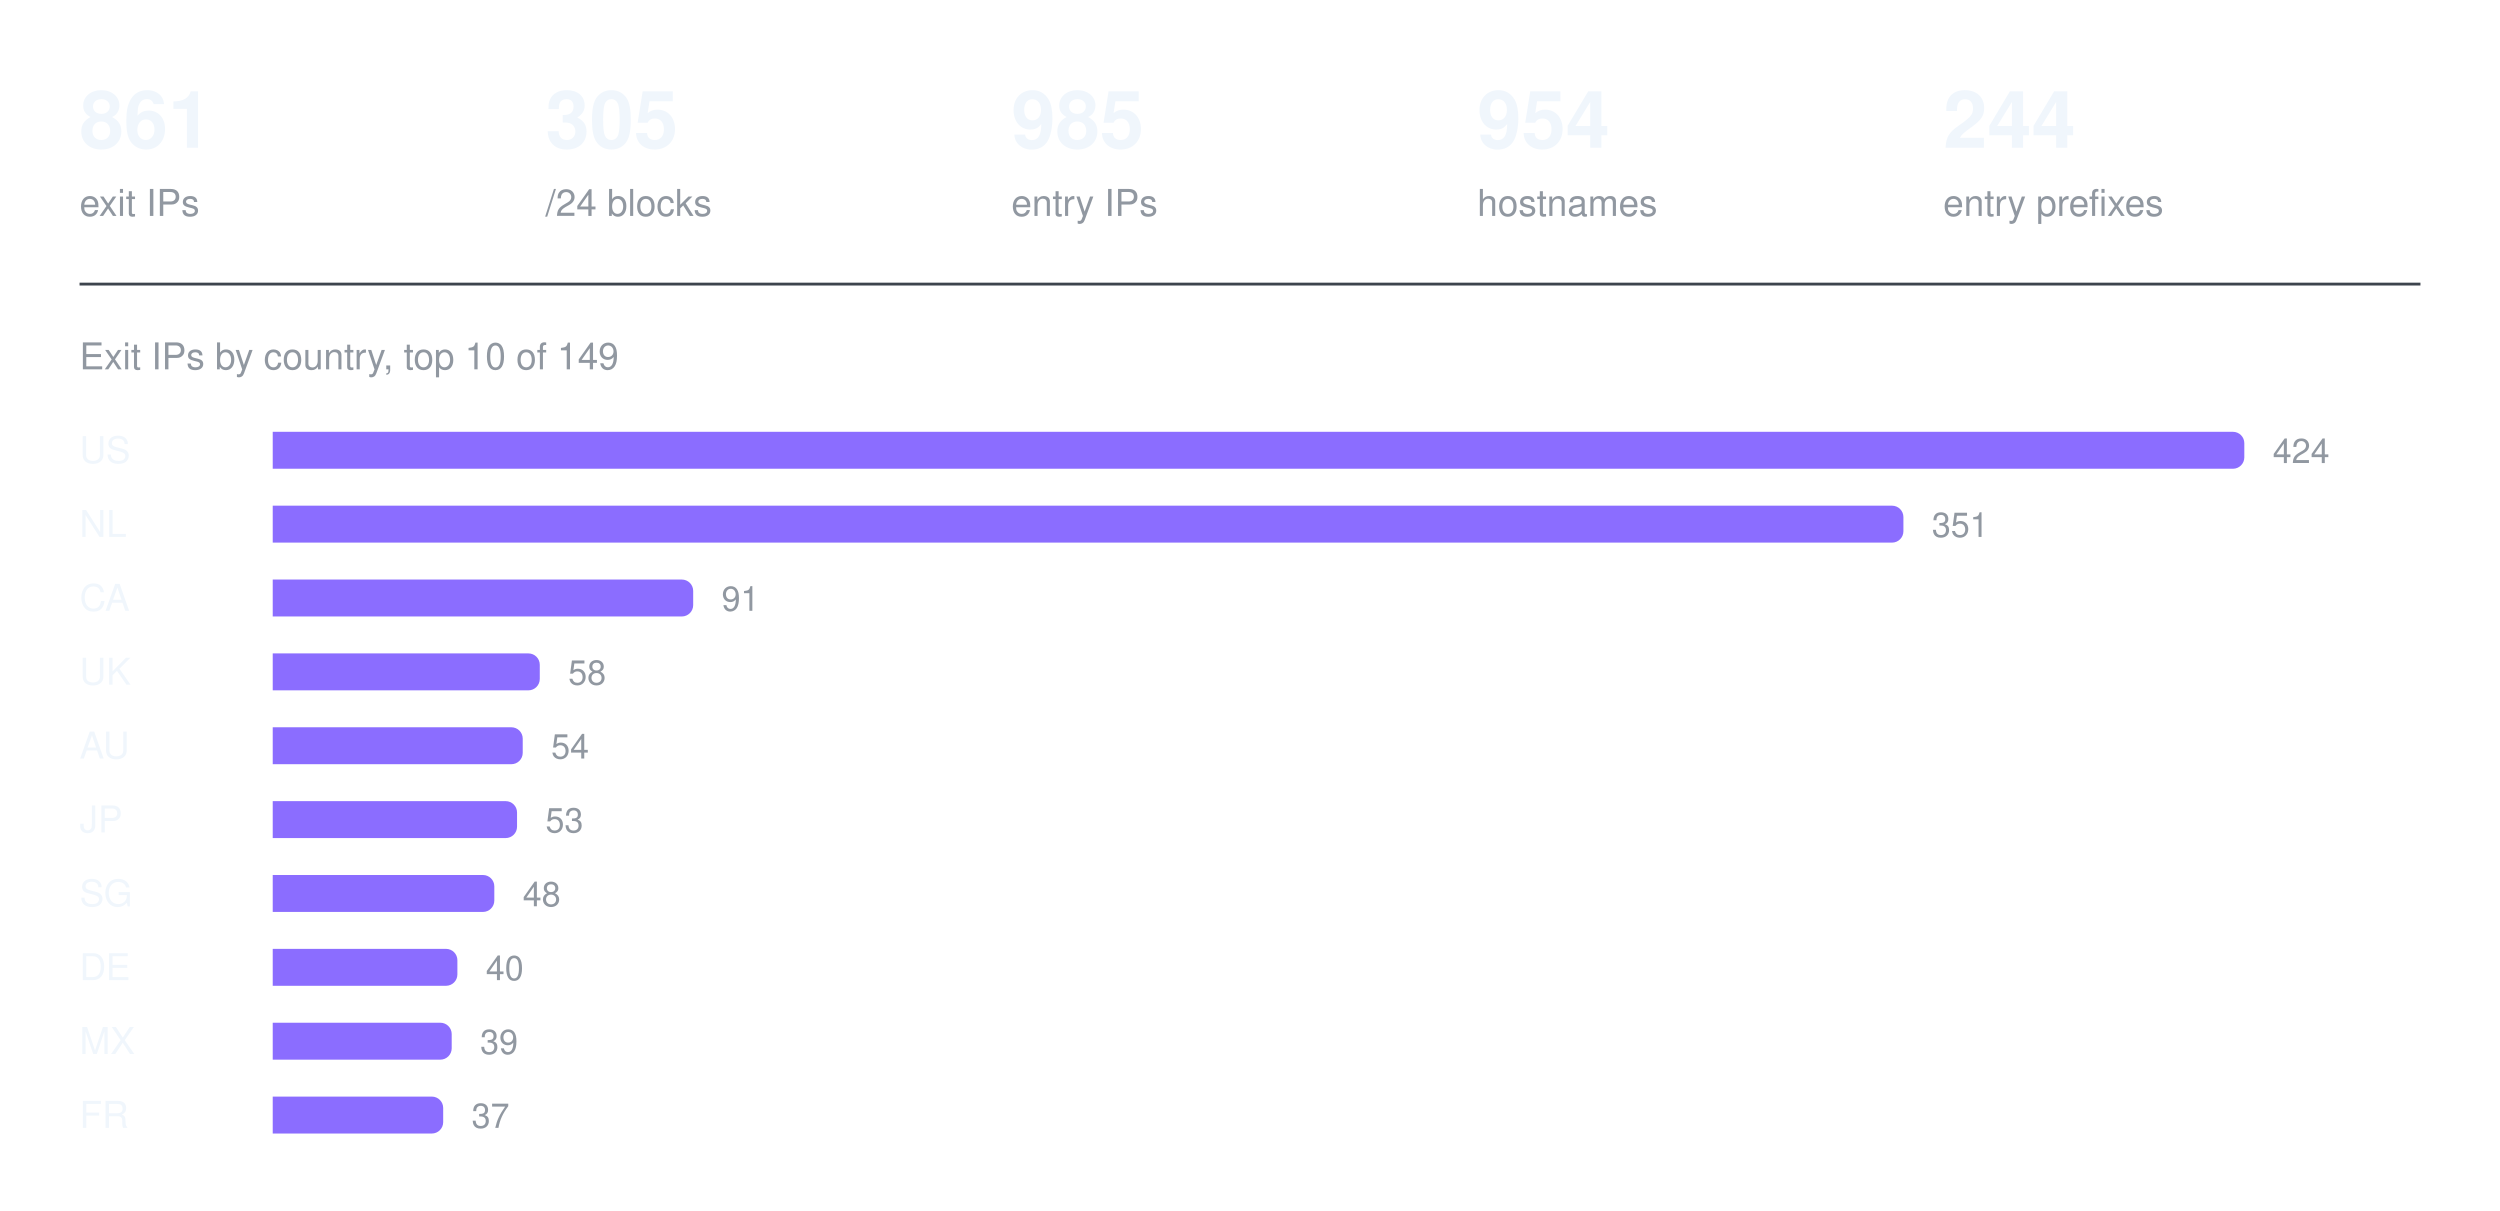
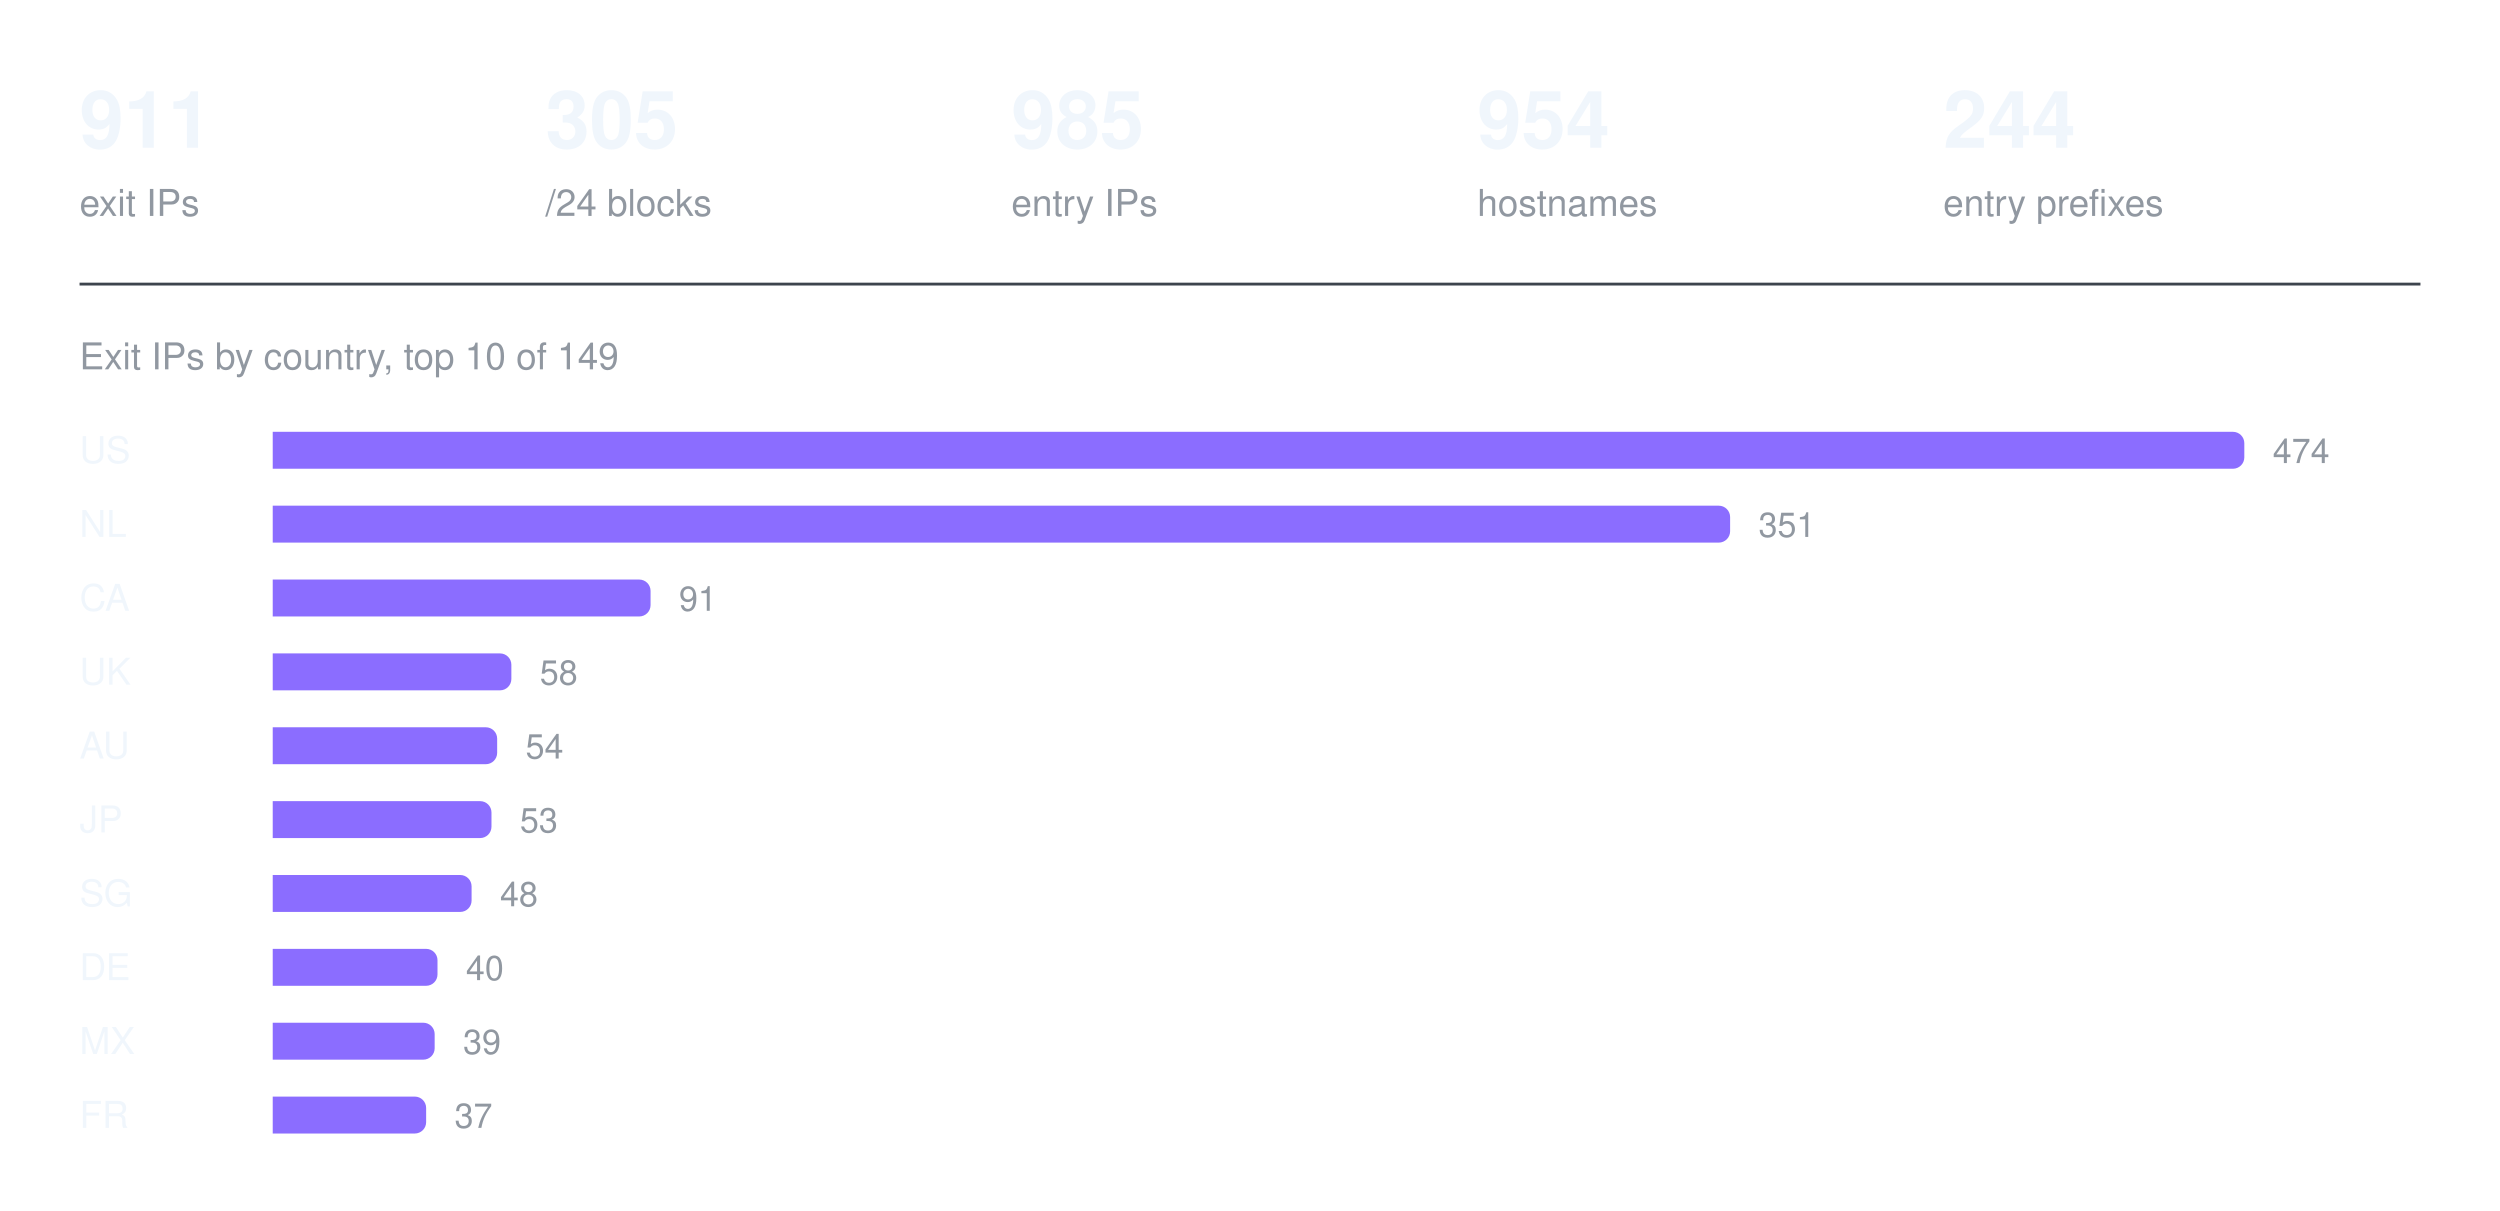
<svg xmlns="http://www.w3.org/2000/svg" width="880" height="426" viewBox="0 0 880 426" role="img" aria-label="Exit IPs by country, top 10 of 149">
-   <text x="28" y="52" fill="#f0f6fc" font-family="ui-sans-serif, -apple-system, Segoe UI, Helvetica, Arial, sans-serif" font-size="28" font-weight="600">861</text>
+   <text x="28" y="52" fill="#f0f6fc" font-family="ui-sans-serif, -apple-system, Segoe UI, Helvetica, Arial, sans-serif" font-size="28" font-weight="600">911</text>
  <text x="28" y="76" fill="#9198a1" font-family="ui-sans-serif, -apple-system, Segoe UI, Helvetica, Arial, sans-serif" font-size="13" font-weight="400">exit IPs</text>
  <text x="192" y="52" fill="#f0f6fc" font-family="ui-sans-serif, -apple-system, Segoe UI, Helvetica, Arial, sans-serif" font-size="28" font-weight="600">305</text>
  <text x="192" y="76" fill="#9198a1" font-family="ui-sans-serif, -apple-system, Segoe UI, Helvetica, Arial, sans-serif" font-size="13" font-weight="400">/24 blocks</text>
  <text x="356" y="52" fill="#f0f6fc" font-family="ui-sans-serif, -apple-system, Segoe UI, Helvetica, Arial, sans-serif" font-size="28" font-weight="600">985</text>
  <text x="356" y="76" fill="#9198a1" font-family="ui-sans-serif, -apple-system, Segoe UI, Helvetica, Arial, sans-serif" font-size="13" font-weight="400">entry IPs</text>
  <text x="520" y="52" fill="#f0f6fc" font-family="ui-sans-serif, -apple-system, Segoe UI, Helvetica, Arial, sans-serif" font-size="28" font-weight="600">954</text>
  <text x="520" y="76" fill="#9198a1" font-family="ui-sans-serif, -apple-system, Segoe UI, Helvetica, Arial, sans-serif" font-size="13" font-weight="400">hostnames</text>
  <text x="684" y="52" fill="#f0f6fc" font-family="ui-sans-serif, -apple-system, Segoe UI, Helvetica, Arial, sans-serif" font-size="28" font-weight="600">244</text>
  <text x="684" y="76" fill="#9198a1" font-family="ui-sans-serif, -apple-system, Segoe UI, Helvetica, Arial, sans-serif" font-size="13" font-weight="400">entry prefixes</text>
  <line x1="28" y1="100" x2="852" y2="100" stroke="#3d444d" stroke-width="1" />
  <text x="28" y="130" fill="#9198a1" font-family="ui-sans-serif, -apple-system, Segoe UI, Helvetica, Arial, sans-serif" font-size="13" font-weight="400">Exit IPs by country, top 10 of 149</text>
  <text x="28" y="163" fill="#f0f6fc" font-family="ui-sans-serif, -apple-system, Segoe UI, Helvetica, Arial, sans-serif" font-size="13" font-weight="500">US</text>
  <g fill="#8b6dff">
    <path d="M96 152h690a4 4 0 0 1 4 4v5a4 4 0 0 1 -4 4h-690z" />
  </g>
-   <text x="800" y="163" fill="#9198a1" font-family="ui-sans-serif, -apple-system, Segoe UI, Helvetica, Arial, sans-serif" font-size="12" font-weight="400">424</text>
+   <text x="800" y="163" fill="#9198a1" font-family="ui-sans-serif, -apple-system, Segoe UI, Helvetica, Arial, sans-serif" font-size="12" font-weight="400">474</text>
  <text x="28" y="189" fill="#f0f6fc" font-family="ui-sans-serif, -apple-system, Segoe UI, Helvetica, Arial, sans-serif" font-size="13" font-weight="500">NL</text>
  <g fill="#8b6dff">
-     <path d="M96 178h570a4 4 0 0 1 4 4v5a4 4 0 0 1 -4 4h-570z" />
+     <path d="M96 178h509a4 4 0 0 1 4 4v5a4 4 0 0 1 -4 4h-509z" />
  </g>
-   <text x="680" y="189" fill="#9198a1" font-family="ui-sans-serif, -apple-system, Segoe UI, Helvetica, Arial, sans-serif" font-size="12" font-weight="400">351</text>
+   <text x="619" y="189" fill="#9198a1" font-family="ui-sans-serif, -apple-system, Segoe UI, Helvetica, Arial, sans-serif" font-size="12" font-weight="400">351</text>
  <text x="28" y="215" fill="#f0f6fc" font-family="ui-sans-serif, -apple-system, Segoe UI, Helvetica, Arial, sans-serif" font-size="13" font-weight="500">CA</text>
  <g fill="#8b6dff">
-     <path d="M96 204h144a4 4 0 0 1 4 4v5a4 4 0 0 1 -4 4h-144z" />
+     <path d="M96 204h129a4 4 0 0 1 4 4v5a4 4 0 0 1 -4 4h-129z" />
  </g>
-   <text x="254" y="215" fill="#9198a1" font-family="ui-sans-serif, -apple-system, Segoe UI, Helvetica, Arial, sans-serif" font-size="12" font-weight="400">91</text>
+   <text x="239" y="215" fill="#9198a1" font-family="ui-sans-serif, -apple-system, Segoe UI, Helvetica, Arial, sans-serif" font-size="12" font-weight="400">91</text>
  <text x="28" y="241" fill="#f0f6fc" font-family="ui-sans-serif, -apple-system, Segoe UI, Helvetica, Arial, sans-serif" font-size="13" font-weight="500">UK</text>
  <g fill="#8b6dff">
-     <path d="M96 230h90a4 4 0 0 1 4 4v5a4 4 0 0 1 -4 4h-90z" />
+     <path d="M96 230h80a4 4 0 0 1 4 4v5a4 4 0 0 1 -4 4h-80z" />
  </g>
-   <text x="200" y="241" fill="#9198a1" font-family="ui-sans-serif, -apple-system, Segoe UI, Helvetica, Arial, sans-serif" font-size="12" font-weight="400">58</text>
+   <text x="190" y="241" fill="#9198a1" font-family="ui-sans-serif, -apple-system, Segoe UI, Helvetica, Arial, sans-serif" font-size="12" font-weight="400">58</text>
  <text x="28" y="267" fill="#f0f6fc" font-family="ui-sans-serif, -apple-system, Segoe UI, Helvetica, Arial, sans-serif" font-size="13" font-weight="500">AU</text>
  <g fill="#8b6dff">
-     <path d="M96 256h84a4 4 0 0 1 4 4v5a4 4 0 0 1 -4 4h-84z" />
+     <path d="M96 256h75a4 4 0 0 1 4 4v5a4 4 0 0 1 -4 4h-75z" />
  </g>
-   <text x="194" y="267" fill="#9198a1" font-family="ui-sans-serif, -apple-system, Segoe UI, Helvetica, Arial, sans-serif" font-size="12" font-weight="400">54</text>
+   <text x="185" y="267" fill="#9198a1" font-family="ui-sans-serif, -apple-system, Segoe UI, Helvetica, Arial, sans-serif" font-size="12" font-weight="400">54</text>
  <text x="28" y="293" fill="#f0f6fc" font-family="ui-sans-serif, -apple-system, Segoe UI, Helvetica, Arial, sans-serif" font-size="13" font-weight="500">JP</text>
  <g fill="#8b6dff">
-     <path d="M96 282h82a4 4 0 0 1 4 4v5a4 4 0 0 1 -4 4h-82z" />
+     <path d="M96 282h73a4 4 0 0 1 4 4v5a4 4 0 0 1 -4 4h-73z" />
  </g>
-   <text x="192" y="293" fill="#9198a1" font-family="ui-sans-serif, -apple-system, Segoe UI, Helvetica, Arial, sans-serif" font-size="12" font-weight="400">53</text>
+   <text x="183" y="293" fill="#9198a1" font-family="ui-sans-serif, -apple-system, Segoe UI, Helvetica, Arial, sans-serif" font-size="12" font-weight="400">53</text>
  <text x="28" y="319" fill="#f0f6fc" font-family="ui-sans-serif, -apple-system, Segoe UI, Helvetica, Arial, sans-serif" font-size="13" font-weight="500">SG</text>
  <g fill="#8b6dff">
-     <path d="M96 308h74a4 4 0 0 1 4 4v5a4 4 0 0 1 -4 4h-74z" />
+     <path d="M96 308h66a4 4 0 0 1 4 4v5a4 4 0 0 1 -4 4h-66z" />
  </g>
-   <text x="184" y="319" fill="#9198a1" font-family="ui-sans-serif, -apple-system, Segoe UI, Helvetica, Arial, sans-serif" font-size="12" font-weight="400">48</text>
+   <text x="176" y="319" fill="#9198a1" font-family="ui-sans-serif, -apple-system, Segoe UI, Helvetica, Arial, sans-serif" font-size="12" font-weight="400">48</text>
  <text x="28" y="345" fill="#f0f6fc" font-family="ui-sans-serif, -apple-system, Segoe UI, Helvetica, Arial, sans-serif" font-size="13" font-weight="500">DE</text>
  <g fill="#8b6dff">
-     <path d="M96 334h61a4 4 0 0 1 4 4v5a4 4 0 0 1 -4 4h-61z" />
+     <path d="M96 334h54a4 4 0 0 1 4 4v5a4 4 0 0 1 -4 4h-54z" />
  </g>
-   <text x="171" y="345" fill="#9198a1" font-family="ui-sans-serif, -apple-system, Segoe UI, Helvetica, Arial, sans-serif" font-size="12" font-weight="400">40</text>
+   <text x="164" y="345" fill="#9198a1" font-family="ui-sans-serif, -apple-system, Segoe UI, Helvetica, Arial, sans-serif" font-size="12" font-weight="400">40</text>
  <text x="28" y="371" fill="#f0f6fc" font-family="ui-sans-serif, -apple-system, Segoe UI, Helvetica, Arial, sans-serif" font-size="13" font-weight="500">MX</text>
  <g fill="#8b6dff">
-     <path d="M96 360h59a4 4 0 0 1 4 4v5a4 4 0 0 1 -4 4h-59z" />
+     <path d="M96 360h53a4 4 0 0 1 4 4v5a4 4 0 0 1 -4 4h-53z" />
  </g>
-   <text x="169" y="371" fill="#9198a1" font-family="ui-sans-serif, -apple-system, Segoe UI, Helvetica, Arial, sans-serif" font-size="12" font-weight="400">39</text>
+   <text x="163" y="371" fill="#9198a1" font-family="ui-sans-serif, -apple-system, Segoe UI, Helvetica, Arial, sans-serif" font-size="12" font-weight="400">39</text>
  <text x="28" y="397" fill="#f0f6fc" font-family="ui-sans-serif, -apple-system, Segoe UI, Helvetica, Arial, sans-serif" font-size="13" font-weight="500">FR</text>
  <g fill="#8b6dff">
-     <path d="M96 386h56a4 4 0 0 1 4 4v5a4 4 0 0 1 -4 4h-56z" />
+     <path d="M96 386h50a4 4 0 0 1 4 4v5a4 4 0 0 1 -4 4h-50z" />
  </g>
-   <text x="166" y="397" fill="#9198a1" font-family="ui-sans-serif, -apple-system, Segoe UI, Helvetica, Arial, sans-serif" font-size="12" font-weight="400">37</text>
+   <text x="160" y="397" fill="#9198a1" font-family="ui-sans-serif, -apple-system, Segoe UI, Helvetica, Arial, sans-serif" font-size="12" font-weight="400">37</text>
</svg>
